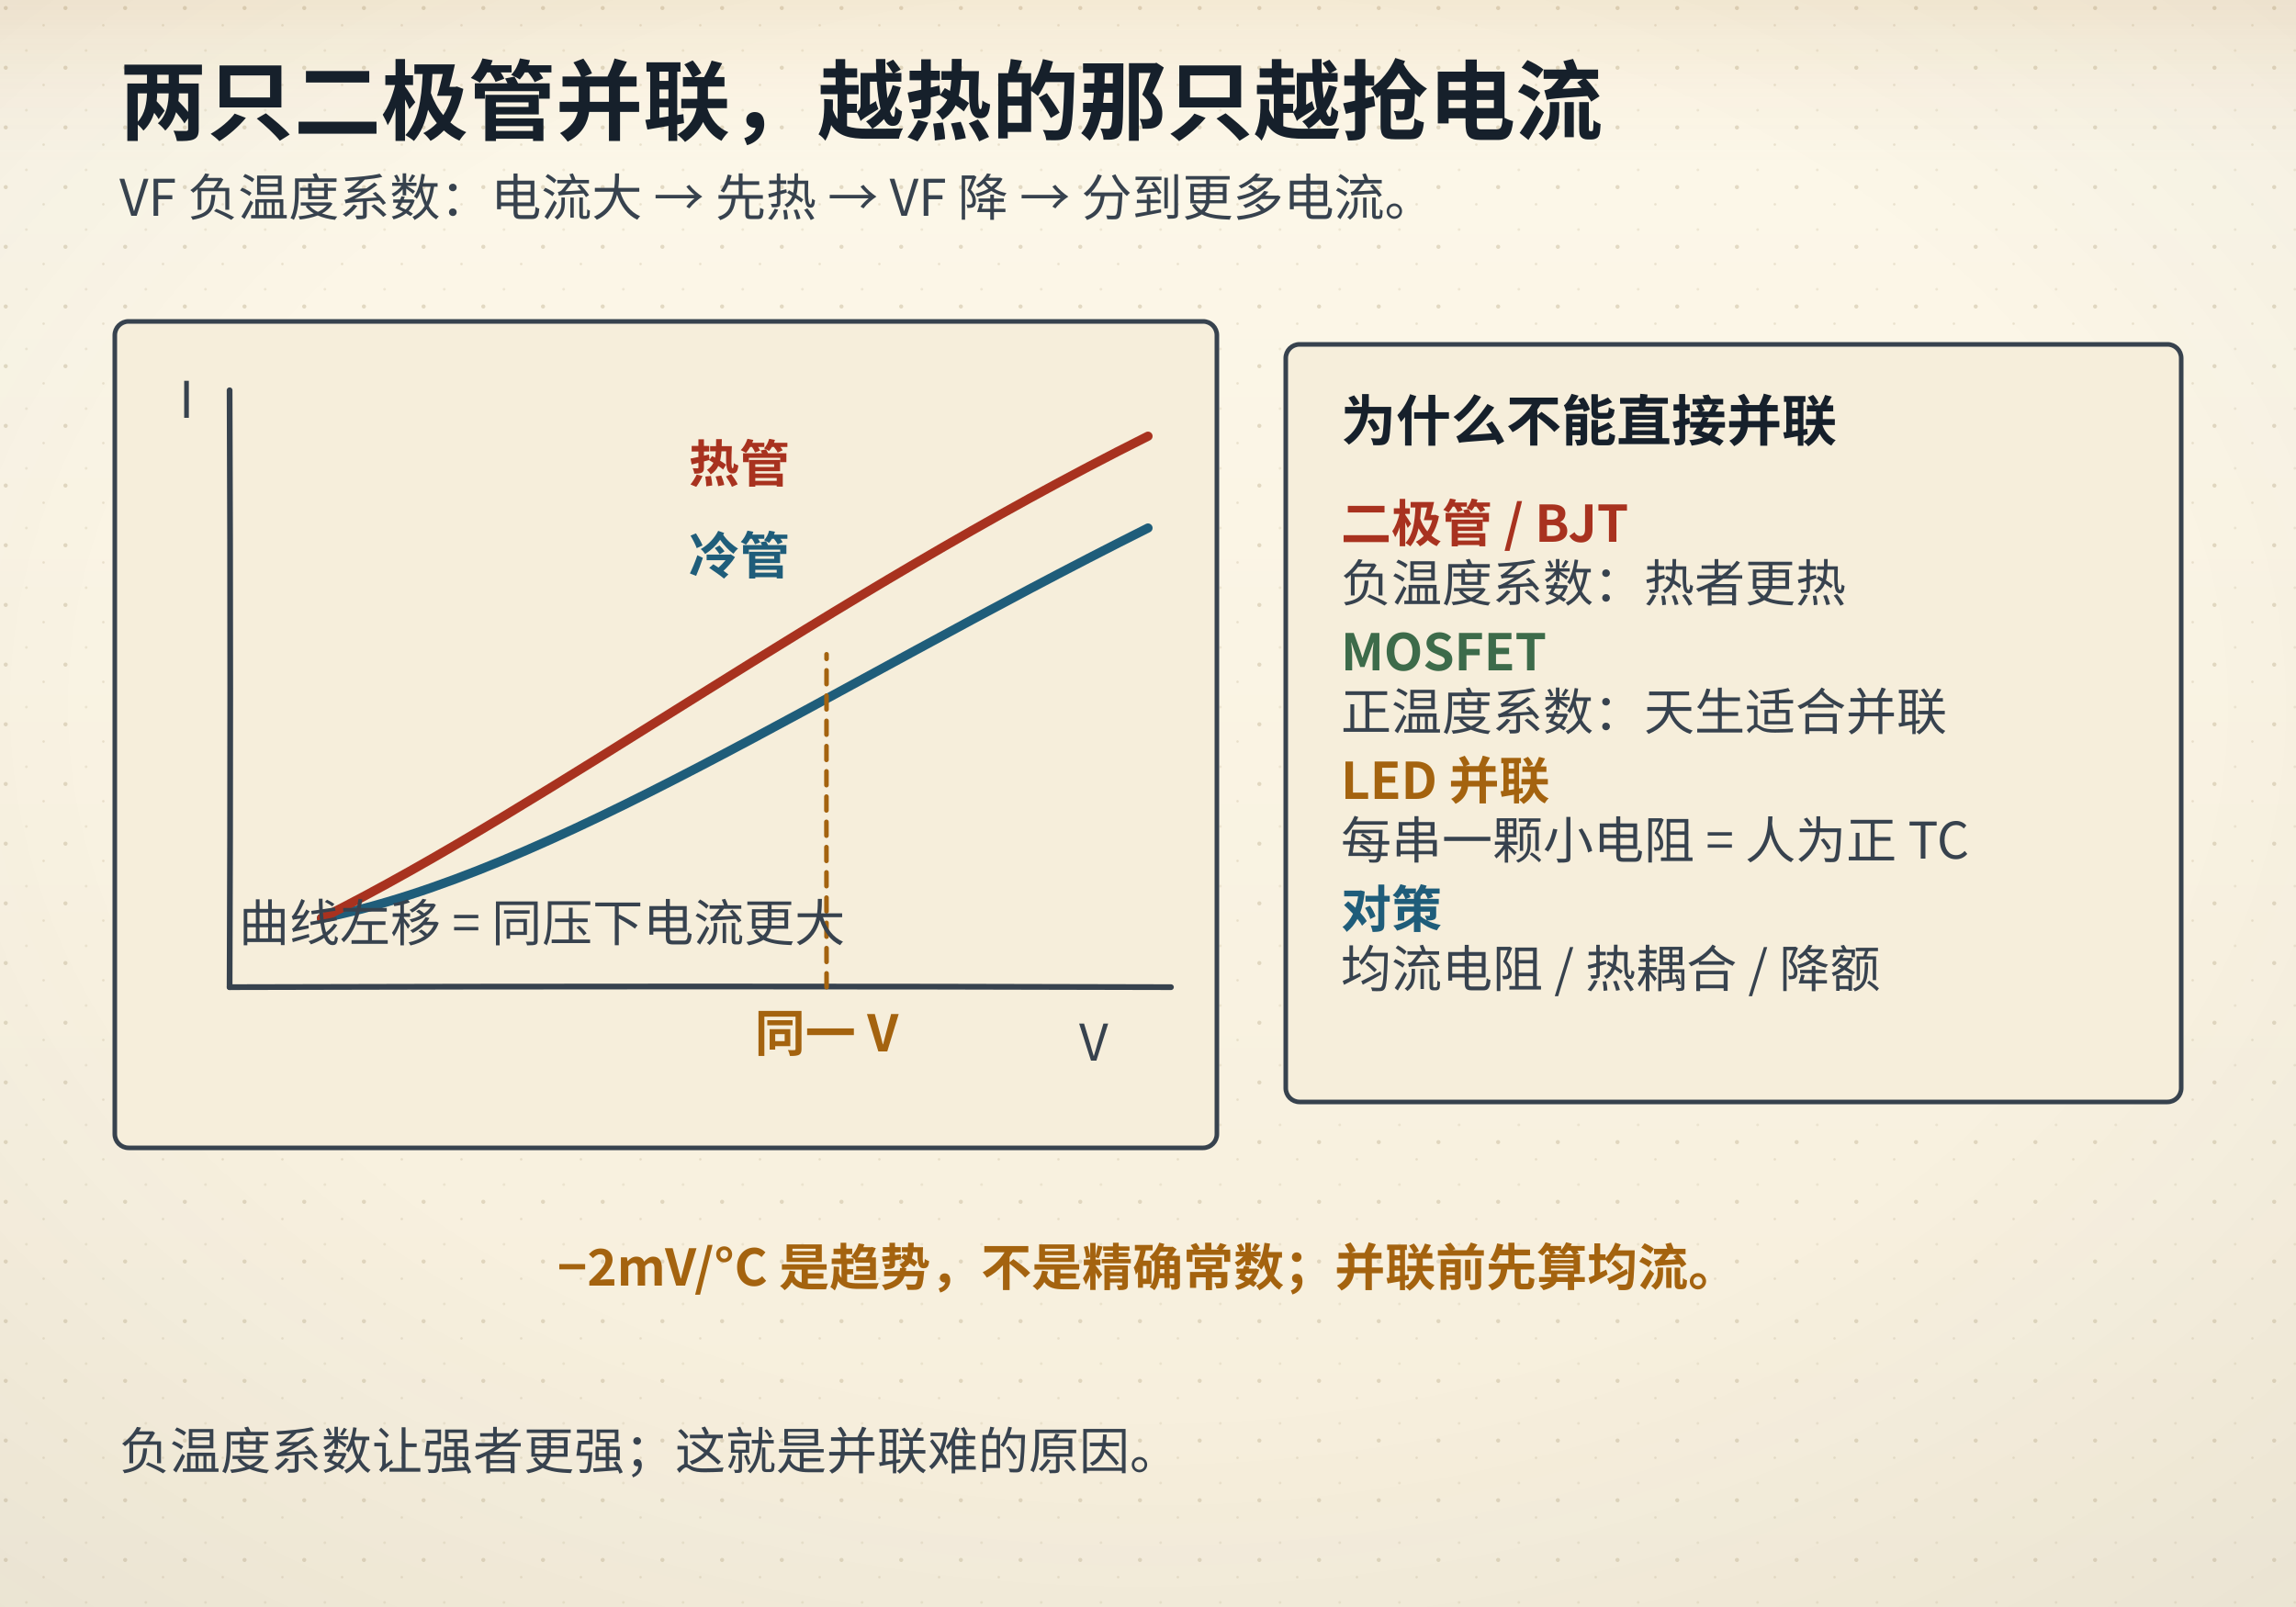
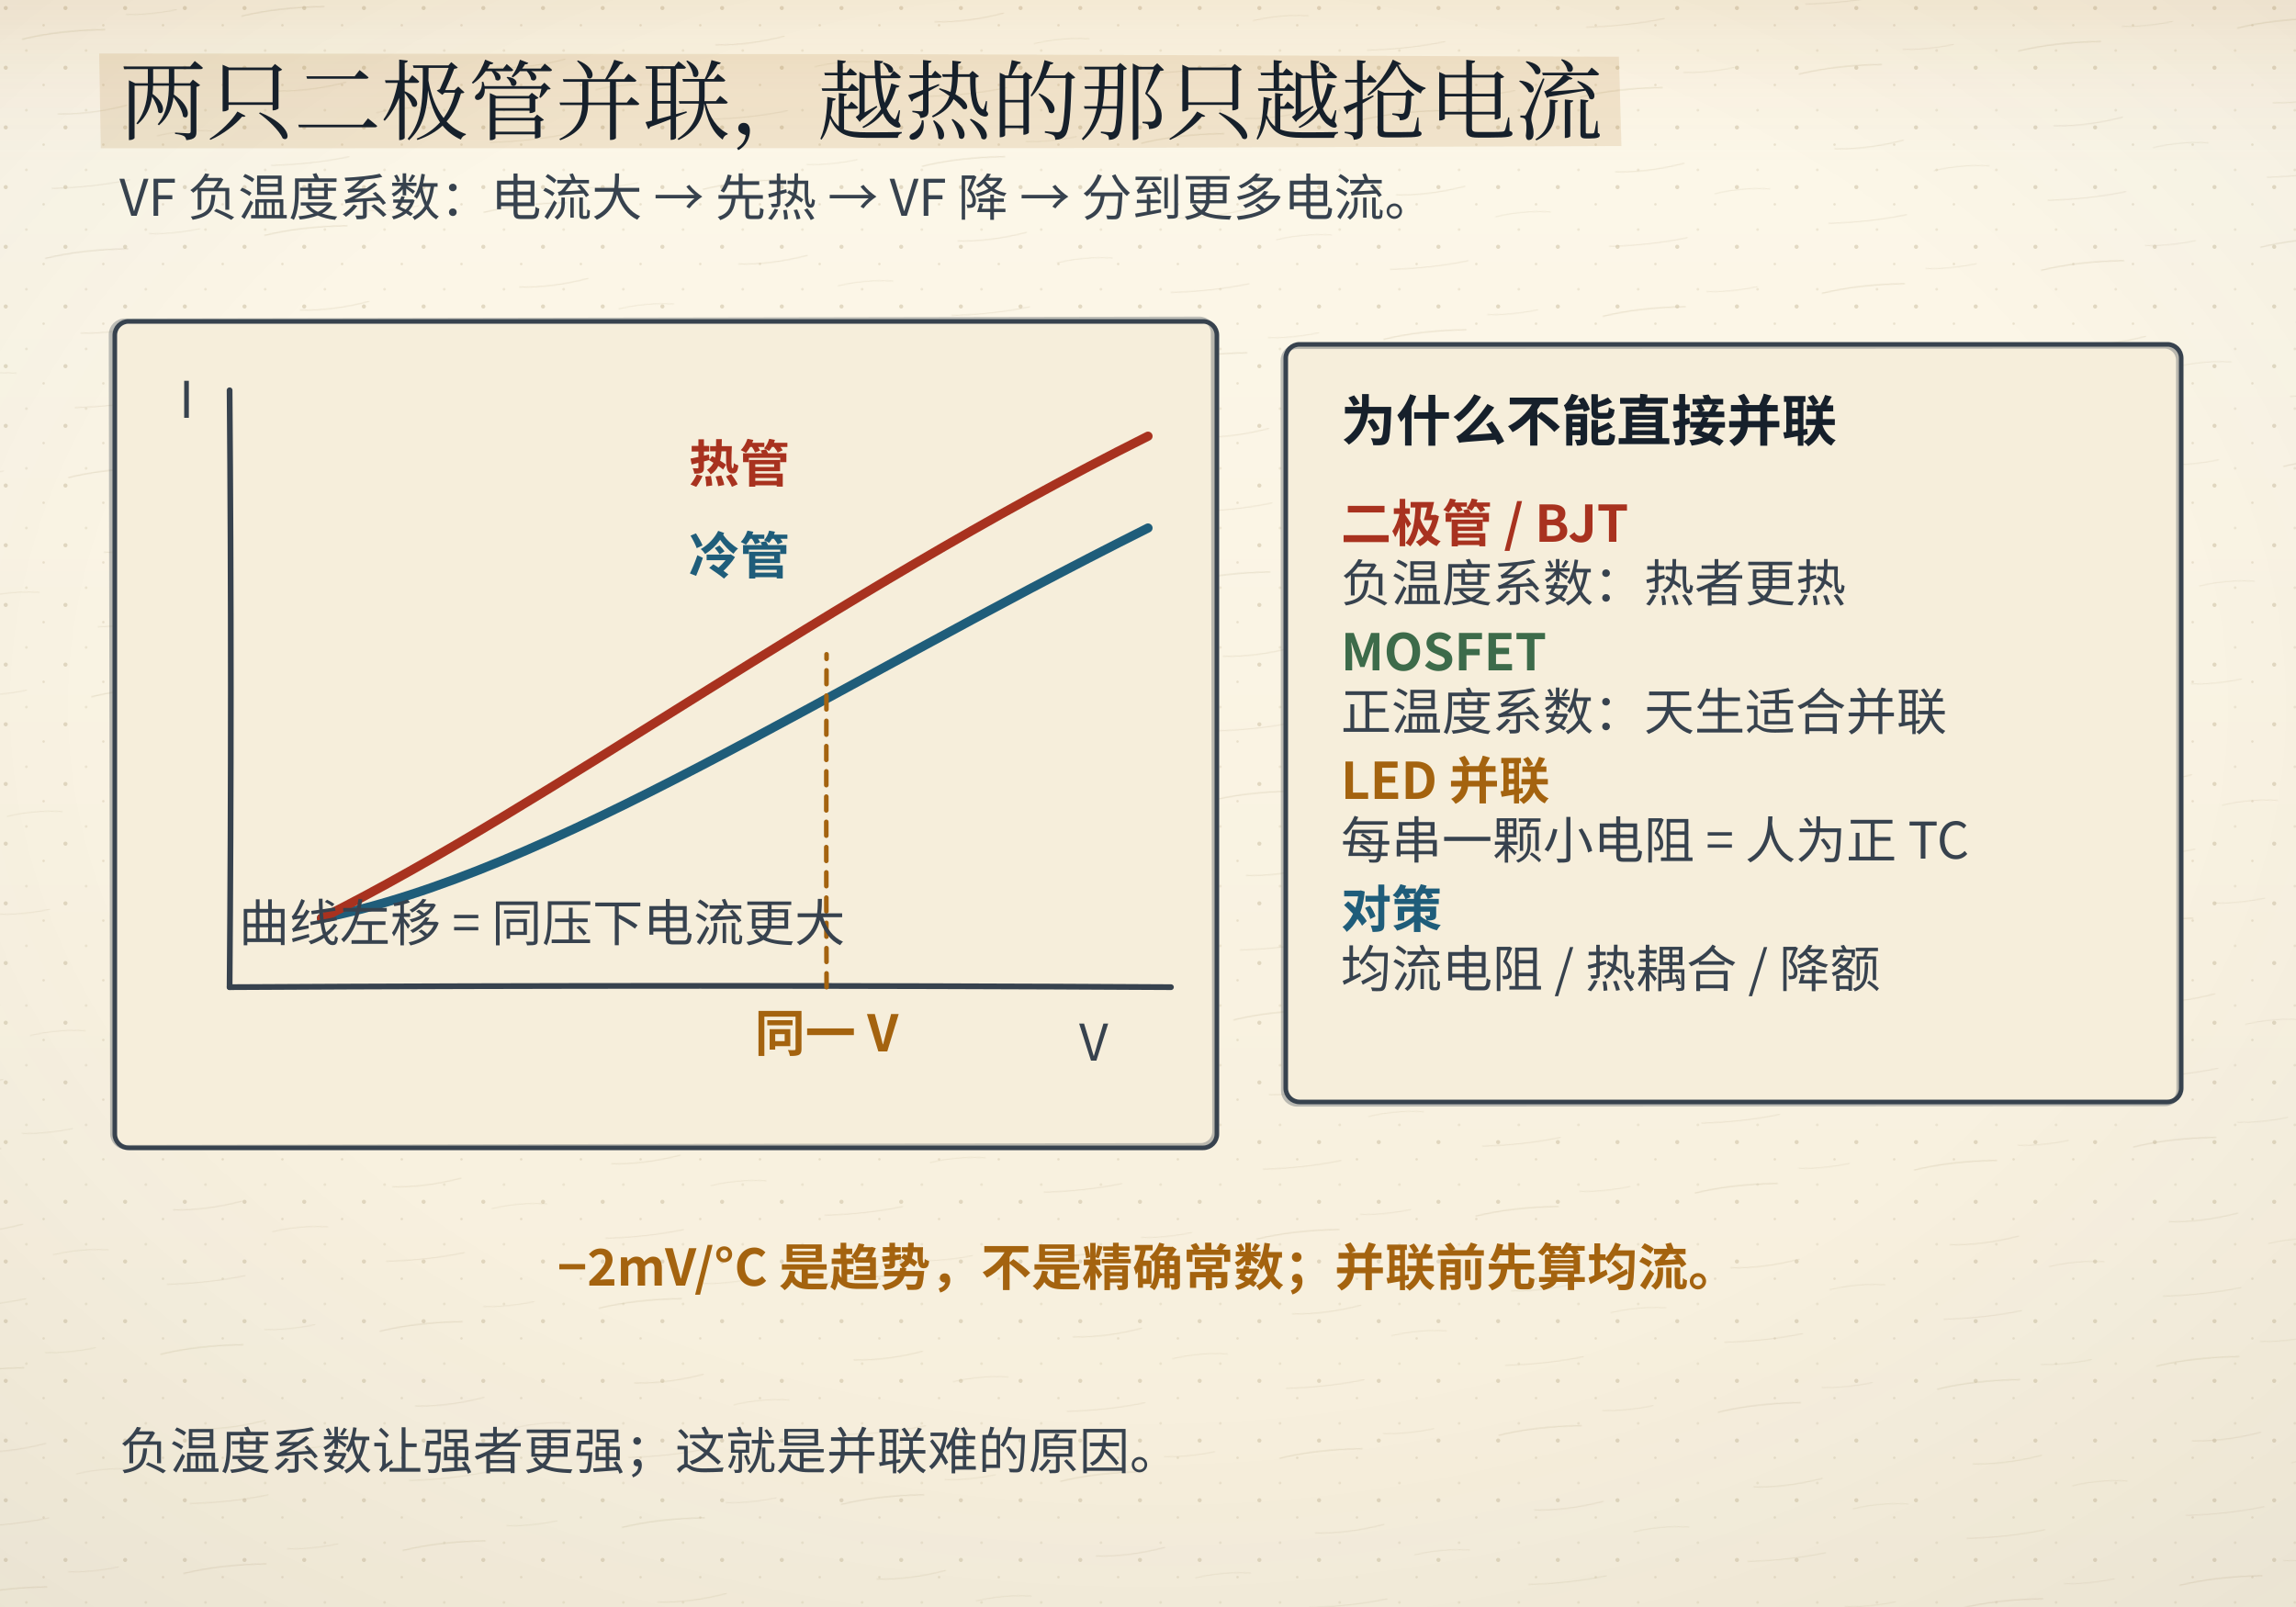
<svg xmlns="http://www.w3.org/2000/svg" viewBox="0 0 1000 700">
  <defs>
    <linearGradient id="bgL" x1="0" y1="0" x2="0" y2="1">
      <stop offset="0" stop-color="#fdf8ea" />
      <stop offset="1" stop-color="#f6eedb" />
    </linearGradient>
    <linearGradient id="bgD" x1="0" y1="0" x2="0" y2="1">
      <stop offset="0" stop-color="#141310" />
      <stop offset="1" stop-color="#1d1a14" />
    </linearGradient>
    <radialGradient id="vig" cx="0.5" cy="0.44" r="0.78">
      <stop offset="0.55" stop-color="#16202b" stop-opacity="0" />
      <stop offset="1" stop-color="#16202b" stop-opacity="0.055" />
    </radialGradient>
    <linearGradient id="hdr" x1="0" y1="0" x2="0" y2="1">
      <stop offset="0" stop-color="#a4630f" stop-opacity="0.10" />
      <stop offset="0.55" stop-color="#a4630f" stop-opacity="0.028" />
      <stop offset="1" stop-color="#a4630f" stop-opacity="0" />
    </linearGradient>
    <linearGradient id="hdrD" x1="0" y1="0" x2="0" y2="1">
      <stop offset="0" stop-color="#dcab63" stop-opacity="0.13" />
      <stop offset="0.55" stop-color="#dcab63" stop-opacity="0.04" />
      <stop offset="1" stop-color="#dcab63" stop-opacity="0" />
    </linearGradient>
    <pattern id="dots" width="26" height="26" patternUnits="userSpaceOnUse">
      <circle cx="2.5" cy="3.5" r="0.9" fill="#c9bb9d" />
      <circle cx="19" cy="11" r="0.55" fill="#c9bb9d" opacity="0.7" />
      <circle cx="11.5" cy="22" r="0.6" fill="#c9bb9d" opacity="0.55" />
    </pattern>
    <filter id="soft" x="-40%" y="-40%" width="180%" height="180%">
      <feDropShadow dx="0" dy="1.4" stdDeviation="2" flood-color="#16202b" flood-opacity="0.13" />
    </filter>
    <filter id="pglow" x="-70%" y="-70%" width="240%" height="240%">
      <feGaussianBlur stdDeviation="1.7" result="b" />
      <feMerge>
        <feMergeNode in="b" />
        <feMergeNode in="SourceGraphic" />
      </feMerge>
    </filter>
  </defs>
  <rect class="page-bg" width="1000" height="700" fill="url(#bgL)" />
  <rect class="page-grain" width="1000" height="700" fill="url(#dots)" />
+   <defs>
+     <pattern id="fiber" width="96" height="96" patternUnits="userSpaceOnUse" patternTransform="rotate(-6)">
+       <path d="M8 18 q16 -2.2 36 -0.4" stroke="#c9bb9d" stroke-width="0.55" fill="none" stroke-opacity="0.55" />
+       <path d="M54 12 q10 1.4 22 0.2" stroke="#c9bb9d" stroke-width="0.45" fill="none" stroke-opacity="0.4" />
+       <path d="M20 52 q14 1.8 30 -0.6" stroke="#c9bb9d" stroke-width="0.5" fill="none" stroke-opacity="0.45" />
+       <path d="M62 66 q12 -1.6 24 0.4" stroke="#c9bb9d" stroke-width="0.45" fill="none" stroke-opacity="0.38" />
+       <path d="M14 84 q18 1.4 34 -0.2" stroke="#c9bb9d" stroke-width="0.5" fill="none" stroke-opacity="0.42" />
+     </pattern>
+   </defs>
+   <rect class="page-fiber" width="1000" height="700" fill="url(#fiber)" opacity="0.55" />
  <rect class="page-vig" width="1000" height="700" fill="url(#vig)" />
  <rect class="page-hdr" width="1000" height="72" fill="url(#hdr)" />
  <style>
text{font-family:"Segoe UI","Microsoft YaHei","PingFang SC","Hiragino Sans GB","Noto Sans CJK SC","Source Han Sans SC","Noto Sans SC",sans-serif;}
line,path,polyline,polygon{stroke-linecap:round;stroke-linejoin:round}
.page-bg{fill:url(#bgL)}
.page-grain{opacity:.5}
.page-vig{opacity:1}
.page-hdr{fill:url(#hdr)}
@media (prefers-color-scheme: dark){
.page-bg{fill:url(#bgD)}
.page-grain{opacity:.34}
.page-vig{opacity:.5}
.page-hdr{fill:url(#hdrD)}
[fill="#fdf8ea"]{fill:#141310}
[stroke="#fdf8ea"]{stroke:#141310}
[fill="#f6eedb"]{fill:#1d1a14}
[stroke="#f6eedb"]{stroke:#1d1a14}
[fill="#e0d3b8"]{fill:#3b3529}
[stroke="#e0d3b8"]{stroke:#3b3529}
[fill="#c9bb9d"]{fill:#4a4436}
[stroke="#c9bb9d"]{stroke:#4a4436}
[fill="#16202b"]{fill:#ece4d3}
[stroke="#16202b"]{stroke:#ece4d3}
[fill="#37424e"]{fill:#cfc6b4}
[stroke="#37424e"]{stroke:#cfc6b4}
[fill="#5b666f"]{fill:#a79e8b}
[stroke="#5b666f"]{stroke:#a79e8b}
[fill="#8b8272"]{fill:#857c6c}
[stroke="#8b8272"]{stroke:#857c6c}
text[fill="#fdf8ea"]{fill:#f9f3e3}
[fill="#e6eff3"]{fill:#17262e}
[fill="#e4f1f3"]{fill:#15262a}
[fill="#e8efe6"]{fill:#182418}
[fill="#f6e7e1"]{fill:#281a16}
[fill="#f7eedb"]{fill:#292114}
[fill="#efe8ee"]{fill:#241c22}
text[fill="#1f5d7a"]{fill:#7fb7cf}
:is(rect,circle,path,line,polygon,polyline,ellipse,g)[fill="#1f5d7a"]{fill:#2b4d5f}
[stroke="#1f5d7a"]{stroke:#6fa3b9}
text[fill="#2f7f96"]{fill:#8ac9d8}
:is(rect,circle,path,line,polygon,polyline,ellipse,g)[fill="#2f7f96"]{fill:#2b5660}
[stroke="#2f7f96"]{stroke:#77b2c1}
text[fill="#3d6b4a"]{fill:#98c096}
:is(rect,circle,path,line,polygon,polyline,ellipse,g)[fill="#3d6b4a"]{fill:#2f4a33}
[stroke="#3d6b4a"]{stroke:#7aa87c}
text[fill="#a8321f"]{fill:#e0907a}
:is(rect,circle,path,line,polygon,polyline,ellipse,g)[fill="#a8321f"]{fill:#55231b}
[stroke="#a8321f"]{stroke:#c07a63}
text[fill="#a4630f"]{fill:#dcab63}
:is(rect,circle,path,line,polygon,polyline,ellipse,g)[fill="#a4630f"]{fill:#553a17}
[stroke="#a4630f"]{stroke:#c08a45}
text[fill="#6b3f63"]{fill:#c4a2bf}
:is(rect,circle,path,line,polygon,polyline,ellipse,g)[fill="#6b3f63"]{fill:#452c40}
[stroke="#6b3f63"]{stroke:#a17c9b}
}
</style>
-   <text x="52" y="58" font-size="38" fill="#16202b" font-family="'KaiTi','STKaiti','Kaiti SC','LXGW WenKai','Noto Serif CJK SC','Source Han Serif SC','Songti SC','SimSun','Noto Serif SC',serif" font-weight="700" text-anchor="start">两只二极管并联，越热的那只越抢电流</text>
+   <polygon class="marker-wash" points="43.2,23.3 390.3,23.6 705.1,24.7 706.2,63.6 458.8,64.5 43.9,64.6" fill="#a4630f" opacity="0.13" />
+   <text x="52" y="58" font-size="38" fill="#16202b" font-family="'KaiTi','STKaiti','Kaiti SC','LXGW WenKai','Noto Serif CJK SC','Source Han Serif SC','Songti SC','SimSun','Noto Serif SC',serif" font-weight="700" text-anchor="start" style="font-family:'KaiTi','STKaiti','Kaiti SC','LXGW WenKai','Noto Serif CJK SC','Source Han Serif SC','Songti SC','SimSun','Noto Serif SC',serif;font-weight:400">两只二极管并联，越热的那只越抢电流</text>
  <text x="52" y="94" font-size="22" fill="#37424e" font-family="'KaiTi','STKaiti','Kaiti SC','LXGW WenKai','Noto Serif CJK SC','Source Han Serif SC','Songti SC','SimSun','Noto Serif SC',serif" font-weight="400" text-anchor="start">VF 负温度系数：电流大 → 先热 → VF 降 → 分到更多电流。</text>
  <rect x="50" y="140" width="480" height="360" rx="6" fill="#f6eedb" stroke="#37424e" stroke-width="2" />
-   <path d="M100 430 Q305.00 429.40 510 430" fill="none" stroke="#37424e" stroke-width="2.5" />
-   <path d="M100 430 Q100.56 300.00 100 170" fill="none" stroke="#37424e" stroke-width="2.5" />
+   <rect class="ink-echo" x="50" y="140" width="480" height="360" rx="6" stroke="#37424e" stroke-width="2" fill="none" opacity="0.32" transform="translate(-1.33 -0.67) rotate(-0.10 290.0 320.0)" />
+   <path d="M100 430 Q305.00 428.86 510 430" fill="none" stroke="#37424e" stroke-width="2.5" />
+   <path d="M100 430 Q101.07 300.00 100 170" fill="none" stroke="#37424e" stroke-width="2.5" />
  <text x="470" y="462" font-size="22" fill="#37424e" font-family="'KaiTi','STKaiti','Kaiti SC','LXGW WenKai','Noto Serif CJK SC','Source Han Serif SC','Songti SC','SimSun','Noto Serif SC',serif" font-weight="400" text-anchor="start">V</text>
  <text x="78" y="182" font-size="22" fill="#37424e" font-family="'KaiTi','STKaiti','Kaiti SC','LXGW WenKai','Noto Serif CJK SC','Source Han Serif SC','Songti SC','SimSun','Noto Serif SC',serif" font-weight="400" text-anchor="start">I</text>
  <path d="M140,400 C240,380 360,300 500,230" fill="none" stroke="#1f5d7a" stroke-width="4" />
  <path d="M140,400 C240,350 360,260 500,190" fill="none" stroke="#a8321f" stroke-width="4" />
-   <path d="M360 430 Q359.87 357.50 360 285" fill="none" stroke="#a4630f" stroke-width="2" stroke-dasharray="6,5" />
+   <path d="M360 430 Q359.75 357.50 360 285" fill="none" stroke="#a4630f" stroke-width="2" stroke-dasharray="6,5" />
  <text x="360" y="458" font-size="22" fill="#a4630f" font-family="'KaiTi','STKaiti','Kaiti SC','LXGW WenKai','Noto Serif CJK SC','Source Han Serif SC','Songti SC','SimSun','Noto Serif SC',serif" font-weight="700" text-anchor="middle">同一 V</text>
  <text x="300" y="250" font-size="22" fill="#1f5d7a" font-family="'KaiTi','STKaiti','Kaiti SC','LXGW WenKai','Noto Serif CJK SC','Source Han Serif SC','Songti SC','SimSun','Noto Serif SC',serif" font-weight="700" text-anchor="start">冷管</text>
  <text x="300" y="210" font-size="22" fill="#a8321f" font-family="'KaiTi','STKaiti','Kaiti SC','LXGW WenKai','Noto Serif CJK SC','Source Han Serif SC','Songti SC','SimSun','Noto Serif SC',serif" font-weight="700" text-anchor="start">热管</text>
  <text x="104" y="410" font-size="22" fill="#37424e" font-family="'KaiTi','STKaiti','Kaiti SC','LXGW WenKai','Noto Serif CJK SC','Source Han Serif SC','Songti SC','SimSun','Noto Serif SC',serif" font-weight="400" text-anchor="start">曲线左移 = 同压下电流更大</text>
  <rect x="560" y="150" width="390" height="330" rx="6" fill="#f6eedb" stroke="#37424e" stroke-width="2" />
+   <rect class="ink-echo" x="560" y="150" width="390" height="330" rx="6" stroke="#37424e" stroke-width="2" fill="none" opacity="0.32" transform="translate(-1.16 0.94) rotate(-0.03 755.0 315.0)" />
  <text x="584" y="192" font-size="24" fill="#16202b" font-family="'KaiTi','STKaiti','Kaiti SC','LXGW WenKai','Noto Serif CJK SC','Source Han Serif SC','Songti SC','SimSun','Noto Serif SC',serif" font-weight="700" text-anchor="start">为什么不能直接并联</text>
  <text x="584" y="236" font-size="22" fill="#a8321f" font-family="'KaiTi','STKaiti','Kaiti SC','LXGW WenKai','Noto Serif CJK SC','Source Han Serif SC','Songti SC','SimSun','Noto Serif SC',serif" font-weight="700" text-anchor="start">二极管 / BJT</text>
  <text x="584" y="262" font-size="22" fill="#37424e" font-family="'KaiTi','STKaiti','Kaiti SC','LXGW WenKai','Noto Serif CJK SC','Source Han Serif SC','Songti SC','SimSun','Noto Serif SC',serif" font-weight="400" text-anchor="start">负温度系数：热者更热</text>
  <text x="584" y="292" font-size="22" fill="#3d6b4a" font-family="'KaiTi','STKaiti','Kaiti SC','LXGW WenKai','Noto Serif CJK SC','Source Han Serif SC','Songti SC','SimSun','Noto Serif SC',serif" font-weight="700" text-anchor="start">MOSFET</text>
  <text x="584" y="318" font-size="22" fill="#37424e" font-family="'KaiTi','STKaiti','Kaiti SC','LXGW WenKai','Noto Serif CJK SC','Source Han Serif SC','Songti SC','SimSun','Noto Serif SC',serif" font-weight="400" text-anchor="start">正温度系数：天生适合并联</text>
  <text x="584" y="348" font-size="22" fill="#a4630f" font-family="'KaiTi','STKaiti','Kaiti SC','LXGW WenKai','Noto Serif CJK SC','Source Han Serif SC','Songti SC','SimSun','Noto Serif SC',serif" font-weight="700" text-anchor="start">LED 并联</text>
  <text x="584" y="374" font-size="22" fill="#37424e" font-family="'KaiTi','STKaiti','Kaiti SC','LXGW WenKai','Noto Serif CJK SC','Source Han Serif SC','Songti SC','SimSun','Noto Serif SC',serif" font-weight="400" text-anchor="start">每串一颗小电阻 = 人为正 TC</text>
  <text x="584" y="404" font-size="22" fill="#1f5d7a" font-family="'KaiTi','STKaiti','Kaiti SC','LXGW WenKai','Noto Serif CJK SC','Source Han Serif SC','Songti SC','SimSun','Noto Serif SC',serif" font-weight="700" text-anchor="start">对策</text>
  <text x="584" y="430" font-size="22" fill="#37424e" font-family="'KaiTi','STKaiti','Kaiti SC','LXGW WenKai','Noto Serif CJK SC','Source Han Serif SC','Songti SC','SimSun','Noto Serif SC',serif" font-weight="400" text-anchor="start">均流电阻 / 热耦合 / 降额</text>
  <text x="500" y="560" font-size="22" fill="#a4630f" font-family="'KaiTi','STKaiti','Kaiti SC','LXGW WenKai','Noto Serif CJK SC','Source Han Serif SC','Songti SC','SimSun','Noto Serif SC',serif" font-weight="700" text-anchor="middle">−2mV/°C 是趋势，不是精确常数；并联前先算均流。</text>
  <text x="52" y="640" font-size="22" fill="#37424e" font-family="'KaiTi','STKaiti','Kaiti SC','LXGW WenKai','Noto Serif CJK SC','Source Han Serif SC','Songti SC','SimSun','Noto Serif SC',serif" font-weight="400" text-anchor="start">负温度系数让强者更强；这就是并联难的原因。</text>
</svg>
